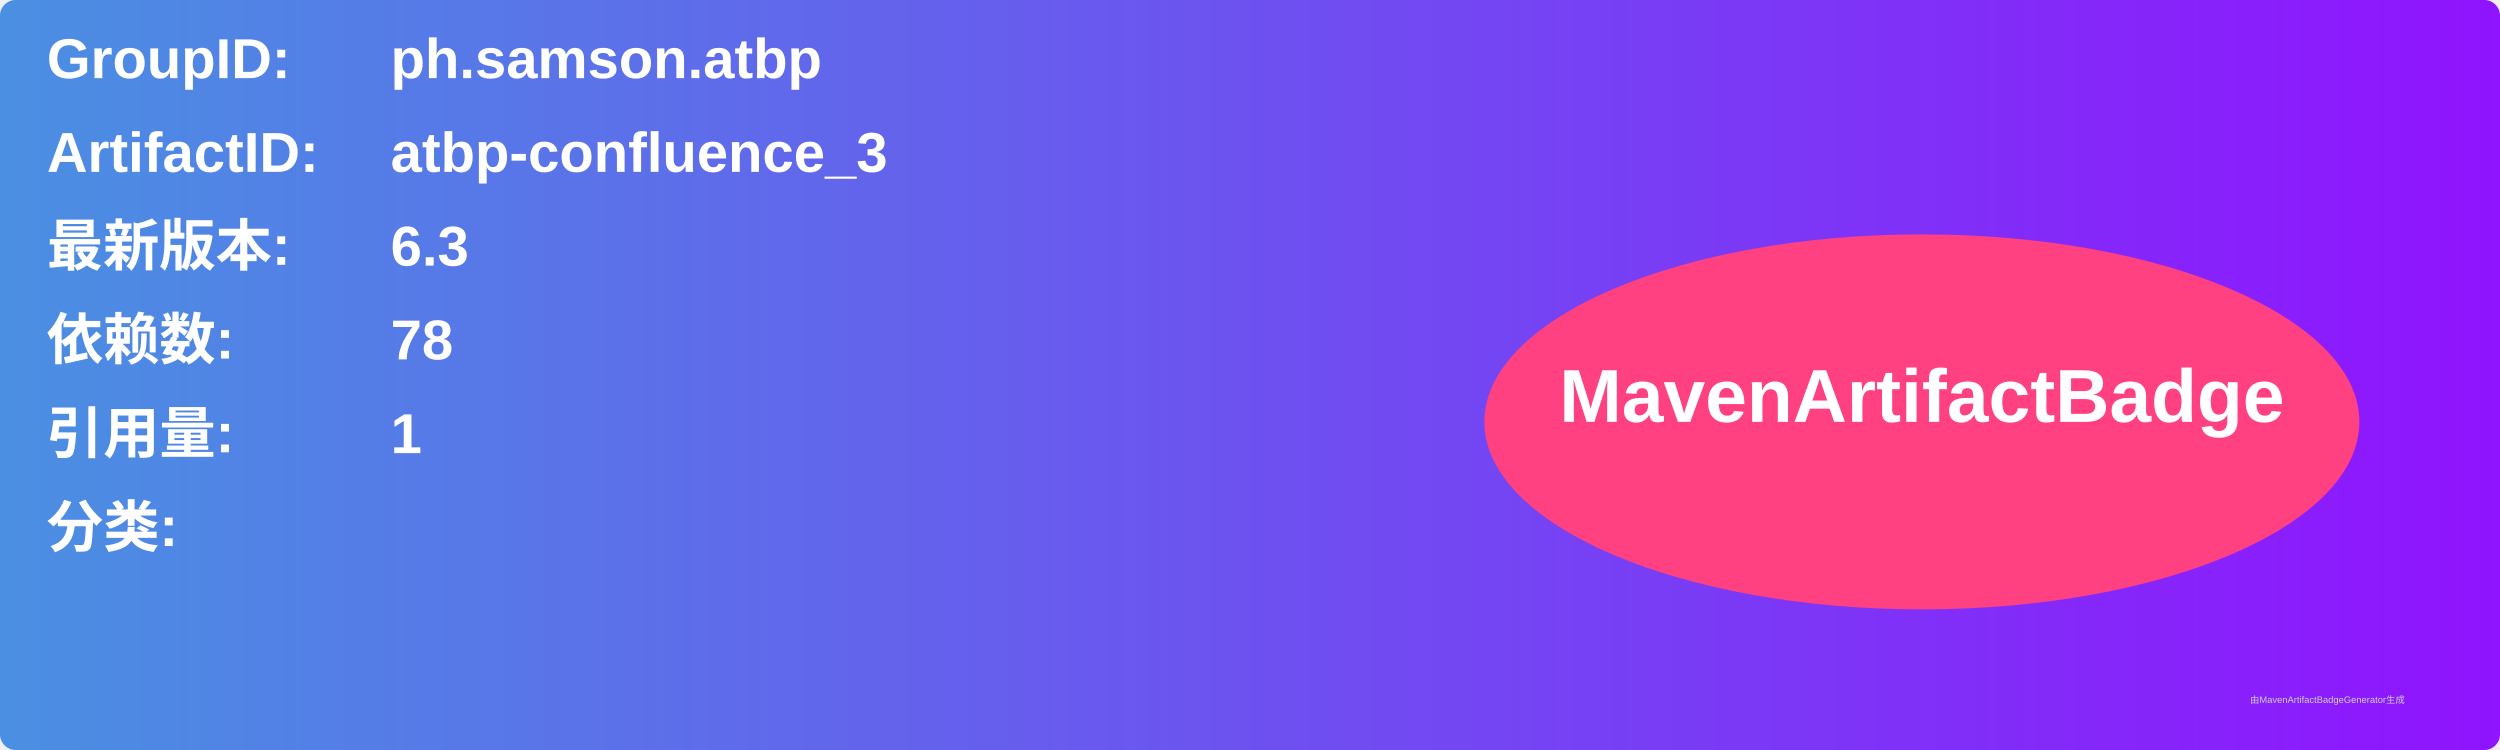
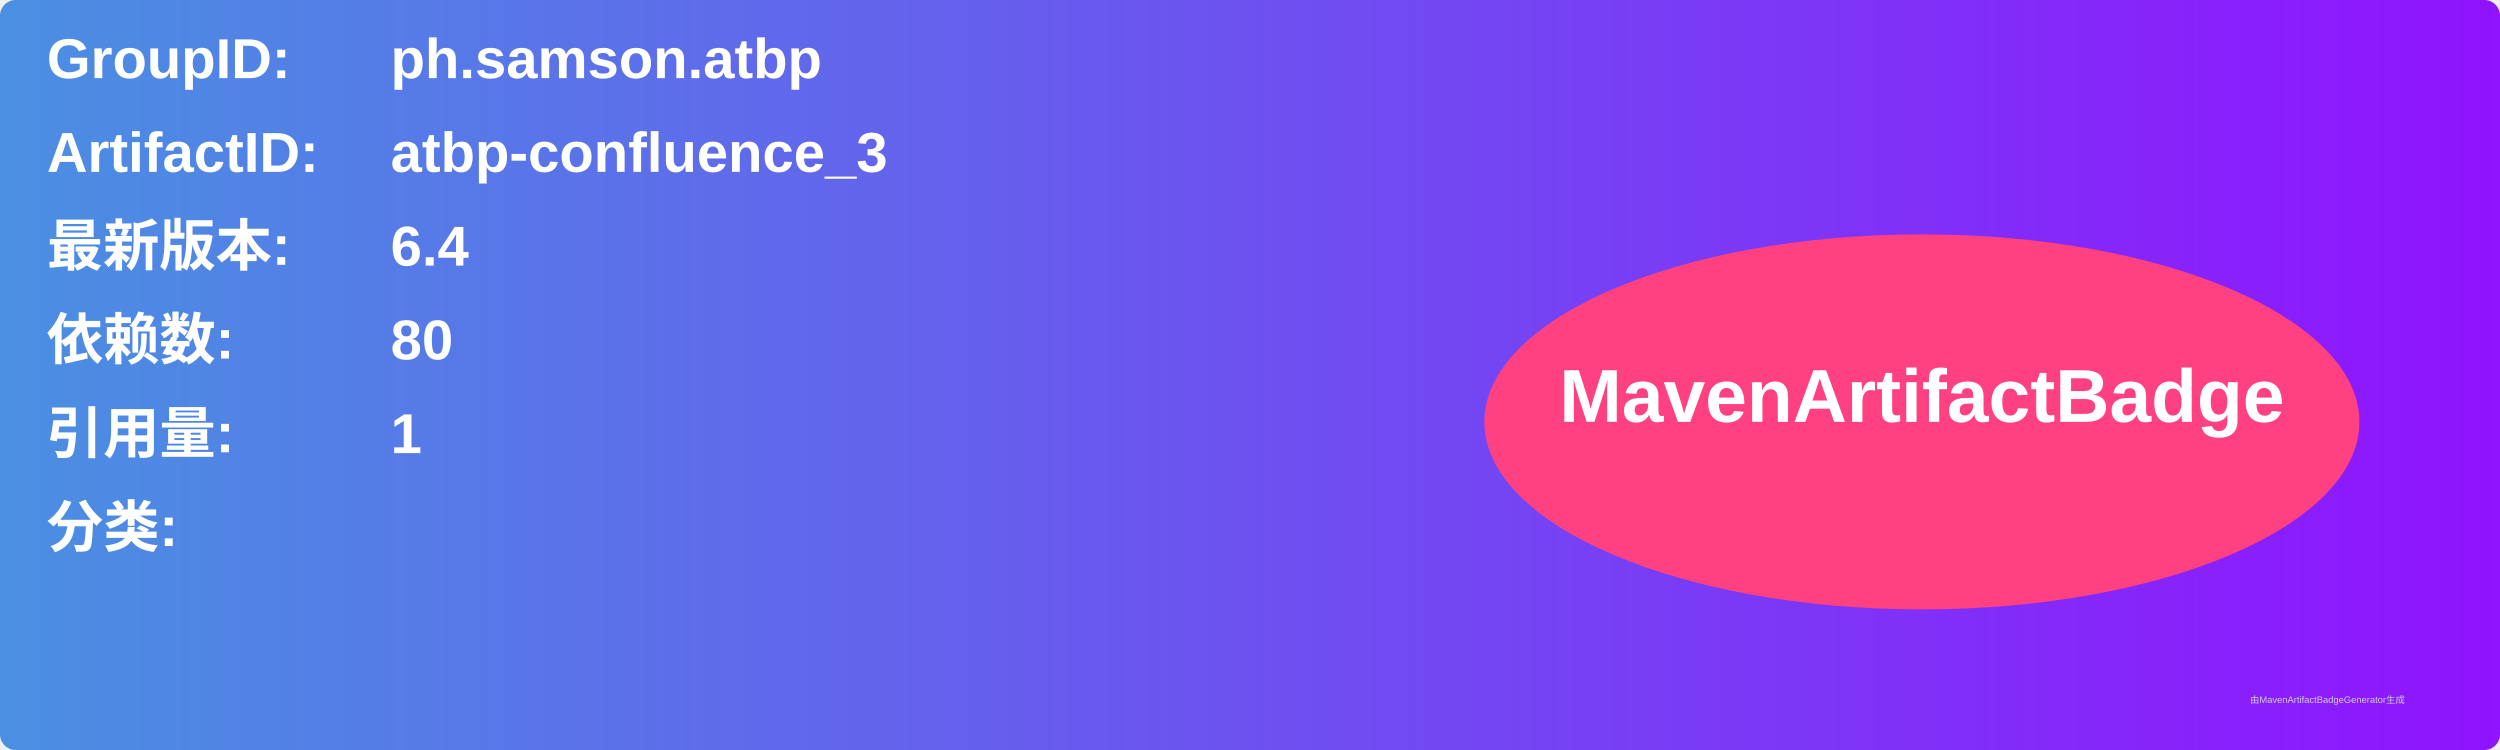
<svg xmlns="http://www.w3.org/2000/svg" width="800" height="240" viewBox="0 0 800 240">
  <linearGradient id="grad" x1="0%" y1="0%" x2="100%" y2="0%">
    <stop offset="0%" stop-color="#4a90e2" />
    <stop offset="100%" stop-color="#9013fe" />
  </linearGradient>
  <rect width="100%" height="100%" rx="5" ry="5" fill="url(#grad)" />
  <g transform="translate(15, 15)">
    <text x="0" y="10" font-family="Arial" font-size="18" fill="white" font-weight="bold" width="260">GroupID:</text>
    <text x="110" y="10" font-family="Arial" font-size="18" fill="white" font-weight="bold" width="460">ph.samson.atbp</text>
    <text x="0" y="40" font-family="Arial" font-size="18" fill="white" font-weight="bold" width="260">ArtifactID:</text>
    <text x="110" y="40" font-family="Arial" font-size="18" fill="white" font-weight="bold" width="460">atbp-confluence_3</text>
    <text x="0" y="70" font-family="Arial" font-size="18" fill="white" font-weight="bold">最新版本:</text>
    <text x="110" y="70" font-family="Arial" font-size="18" fill="white" font-weight="bold">
-       <tspan font-weight="bold">6.3</tspan>
+       <tspan font-weight="bold">6.4</tspan>
    </text>
    <text x="0" y="100" font-family="Arial" font-size="18" fill="white" font-weight="bold">依赖数: </text>
    <text x="110" y="100" font-family="Arial" font-size="18" fill="white">
-       <tspan font-weight="bold">78</tspan>
+       <tspan font-weight="bold">80</tspan>
    </text>
    <text x="0" y="130" font-family="Arial" font-size="18" fill="white" font-weight="bold">引用量: </text>
    <text x="110" y="130" font-family="Arial" font-size="18" fill="white">
      <tspan font-weight="bold">1</tspan>
    </text>
    <text x="0" y="160" font-family="Arial" font-size="18" fill="white" font-weight="bold">分类:</text>
    <text x="10" y="190" font-family="Arial" font-size="10" fill="white">
      <tspan font-weight="bold" />
    </text>
    <ellipse cx="600" cy="120" rx="140" ry="60" fill="#ff4081" />
    <text x="600" y="120" text-anchor="middle" font-family="Arial" font-size="24" fill="white" font-weight="bold">MavenArtifactBadge</text>
  </g>
  <text x="720" y="225" font-family="Arial" font-size="3" fill="#d0d0d0">由MavenArtifactBadgeGenerator生成</text>
</svg>
